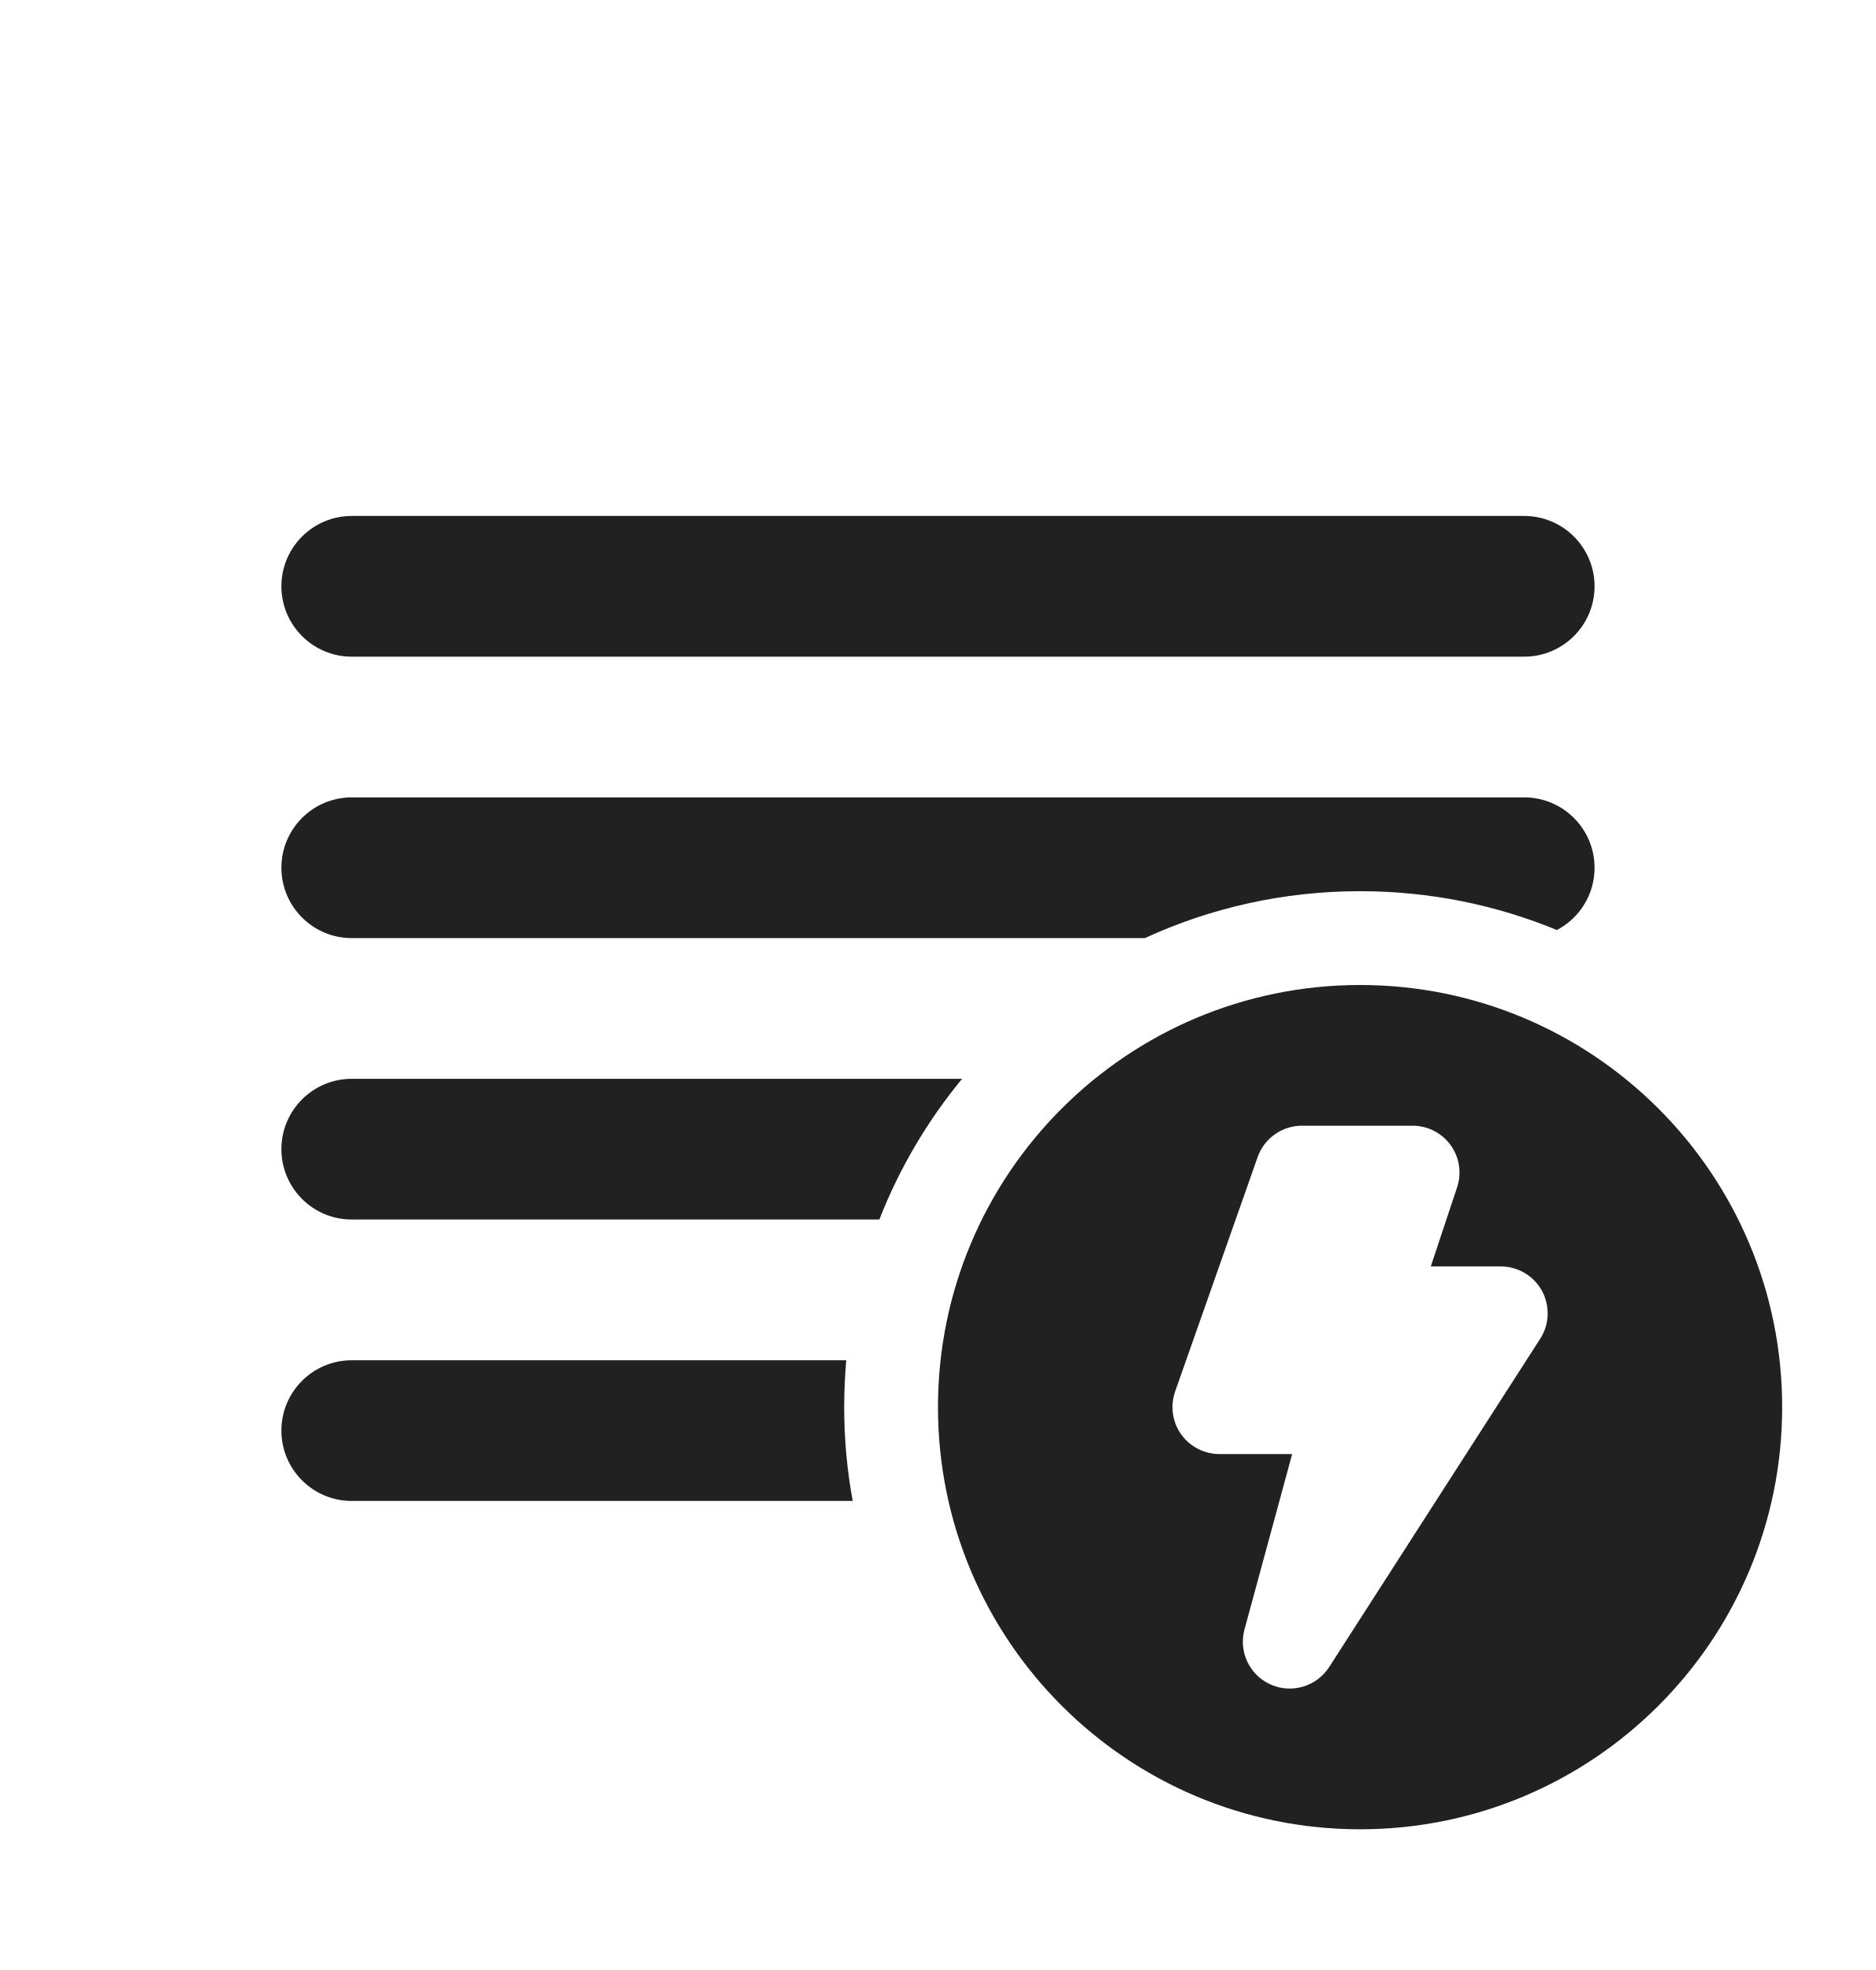
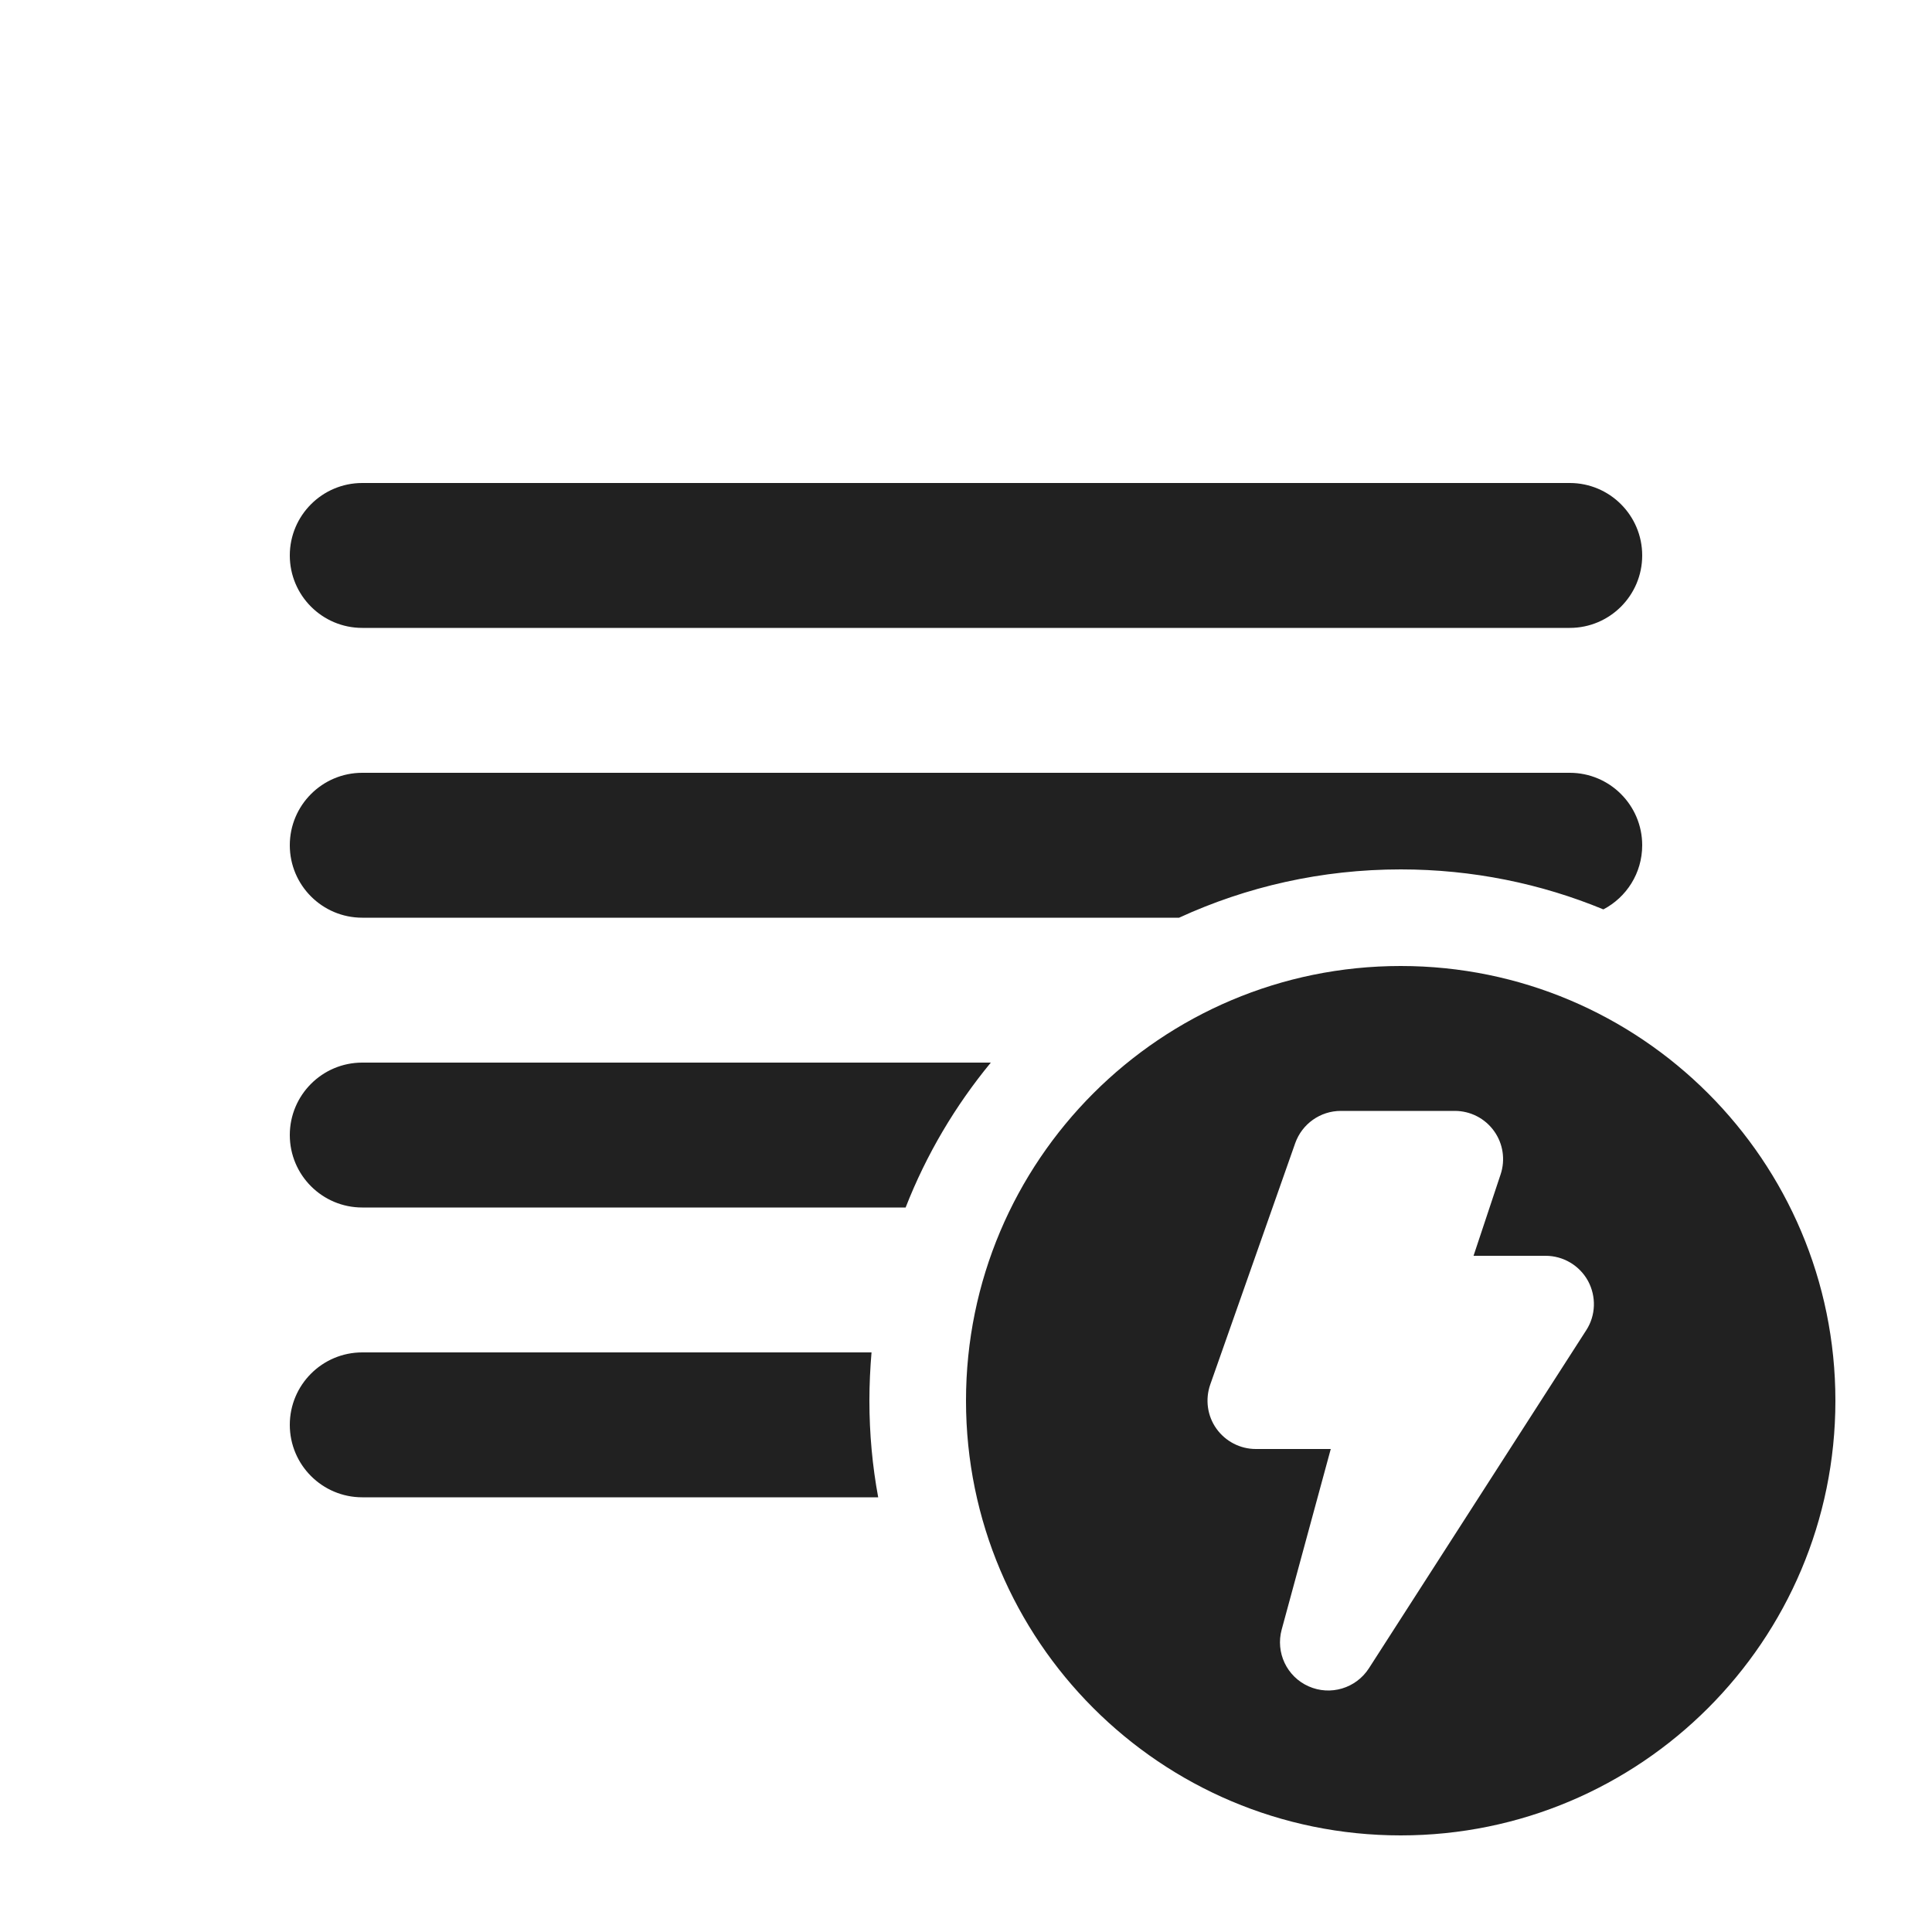
- <svg xmlns="http://www.w3.org/2000/svg" width="20" height="21" viewBox="0 0 20 21" fill="none">
-   <path d="M3.75 5.5C3.336 5.5 3 5.836 3 6.25C3 6.664 3.336 7 3.75 7H16.25C16.664 7 17 6.664 17 6.25C17 5.836 16.664 5.5 16.25 5.5H3.75ZM3.75 8.5C3.336 8.5 3 8.836 3 9.25C3 9.664 3.336 10 3.75 10H12.206C12.904 9.679 13.681 9.5 14.5 9.5C15.243 9.5 15.952 9.647 16.598 9.914C16.837 9.789 17 9.539 17 9.25C17 8.836 16.664 8.5 16.25 8.5H3.75ZM3.75 11.5H10.257C9.889 11.946 9.589 12.452 9.375 13H3.75C3.336 13 3 12.664 3 12.25C3 11.836 3.336 11.5 3.75 11.5ZM3.75 14.5H9.022C9.008 14.665 9 14.832 9 15C9 15.341 9.031 15.676 9.091 16H3.75C3.336 16 3 15.664 3 15.25C3 14.836 3.336 14.5 3.75 14.5ZM19 15C19 17.485 16.985 19.5 14.5 19.5C12.015 19.5 10 17.485 10 15C10 12.515 12.015 10.5 14.5 10.5C16.985 10.5 19 12.515 19 15ZM13.88 12C13.668 12 13.479 12.134 13.408 12.334L12.528 14.834C12.475 14.987 12.498 15.157 12.592 15.289C12.686 15.421 12.838 15.5 13 15.5H13.776L13.268 17.369C13.203 17.607 13.321 17.857 13.547 17.957C13.772 18.057 14.037 17.978 14.171 17.77L16.421 14.27C16.52 14.117 16.526 13.921 16.439 13.76C16.351 13.6 16.183 13.5 16 13.5H15.254L15.534 12.658C15.585 12.506 15.56 12.338 15.466 12.208C15.372 12.077 15.221 12 15.06 12H13.88Z" fill="#212121" />
+ <svg xmlns="http://www.w3.org/2000/svg" width="20" height="20" viewBox="0 0 20 20" fill="none">
+   <path d="M3.75 5C3.336 5 3 5.336 3 5.75C3 6.164 3.336 6.5 3.75 6.5H16.25C16.664 6.5 17 6.164 17 5.75C17 5.336 16.664 5 16.25 5H3.75ZM3.75 8C3.336 8 3 8.336 3 8.75C3 9.164 3.336 9.5 3.75 9.5H12.206C12.904 9.179 13.681 9 14.5 9C15.243 9 15.952 9.147 16.598 9.414C16.837 9.289 17 9.039 17 8.75C17 8.336 16.664 8 16.25 8H3.75ZM3.75 11H10.257C9.889 11.446 9.589 11.952 9.375 12.5H3.75C3.336 12.5 3 12.164 3 11.75C3 11.336 3.336 11 3.75 11ZM3.75 14H9.022C9.008 14.165 9 14.332 9 14.5C9 14.841 9.031 15.176 9.091 15.5H3.75C3.336 15.5 3 15.164 3 14.75C3 14.336 3.336 14 3.75 14ZM19 14.5C19 16.985 16.985 19 14.5 19C12.015 19 10 16.985 10 14.5C10 12.015 12.015 10 14.5 10C16.985 10 19 12.015 19 14.5ZM13.88 11.5C13.668 11.5 13.479 11.634 13.408 11.834L12.528 14.334C12.475 14.487 12.498 14.657 12.592 14.789C12.686 14.921 12.838 15 13 15H13.776L13.268 16.869C13.203 17.107 13.321 17.357 13.547 17.457C13.772 17.557 14.037 17.478 14.171 17.27L16.421 13.77C16.52 13.617 16.526 13.421 16.439 13.26C16.351 13.1 16.183 13 16 13H15.254L15.534 12.158C15.585 12.006 15.56 11.838 15.466 11.708C15.372 11.577 15.221 11.5 15.06 11.5H13.88Z" fill="#212121" />
</svg>
